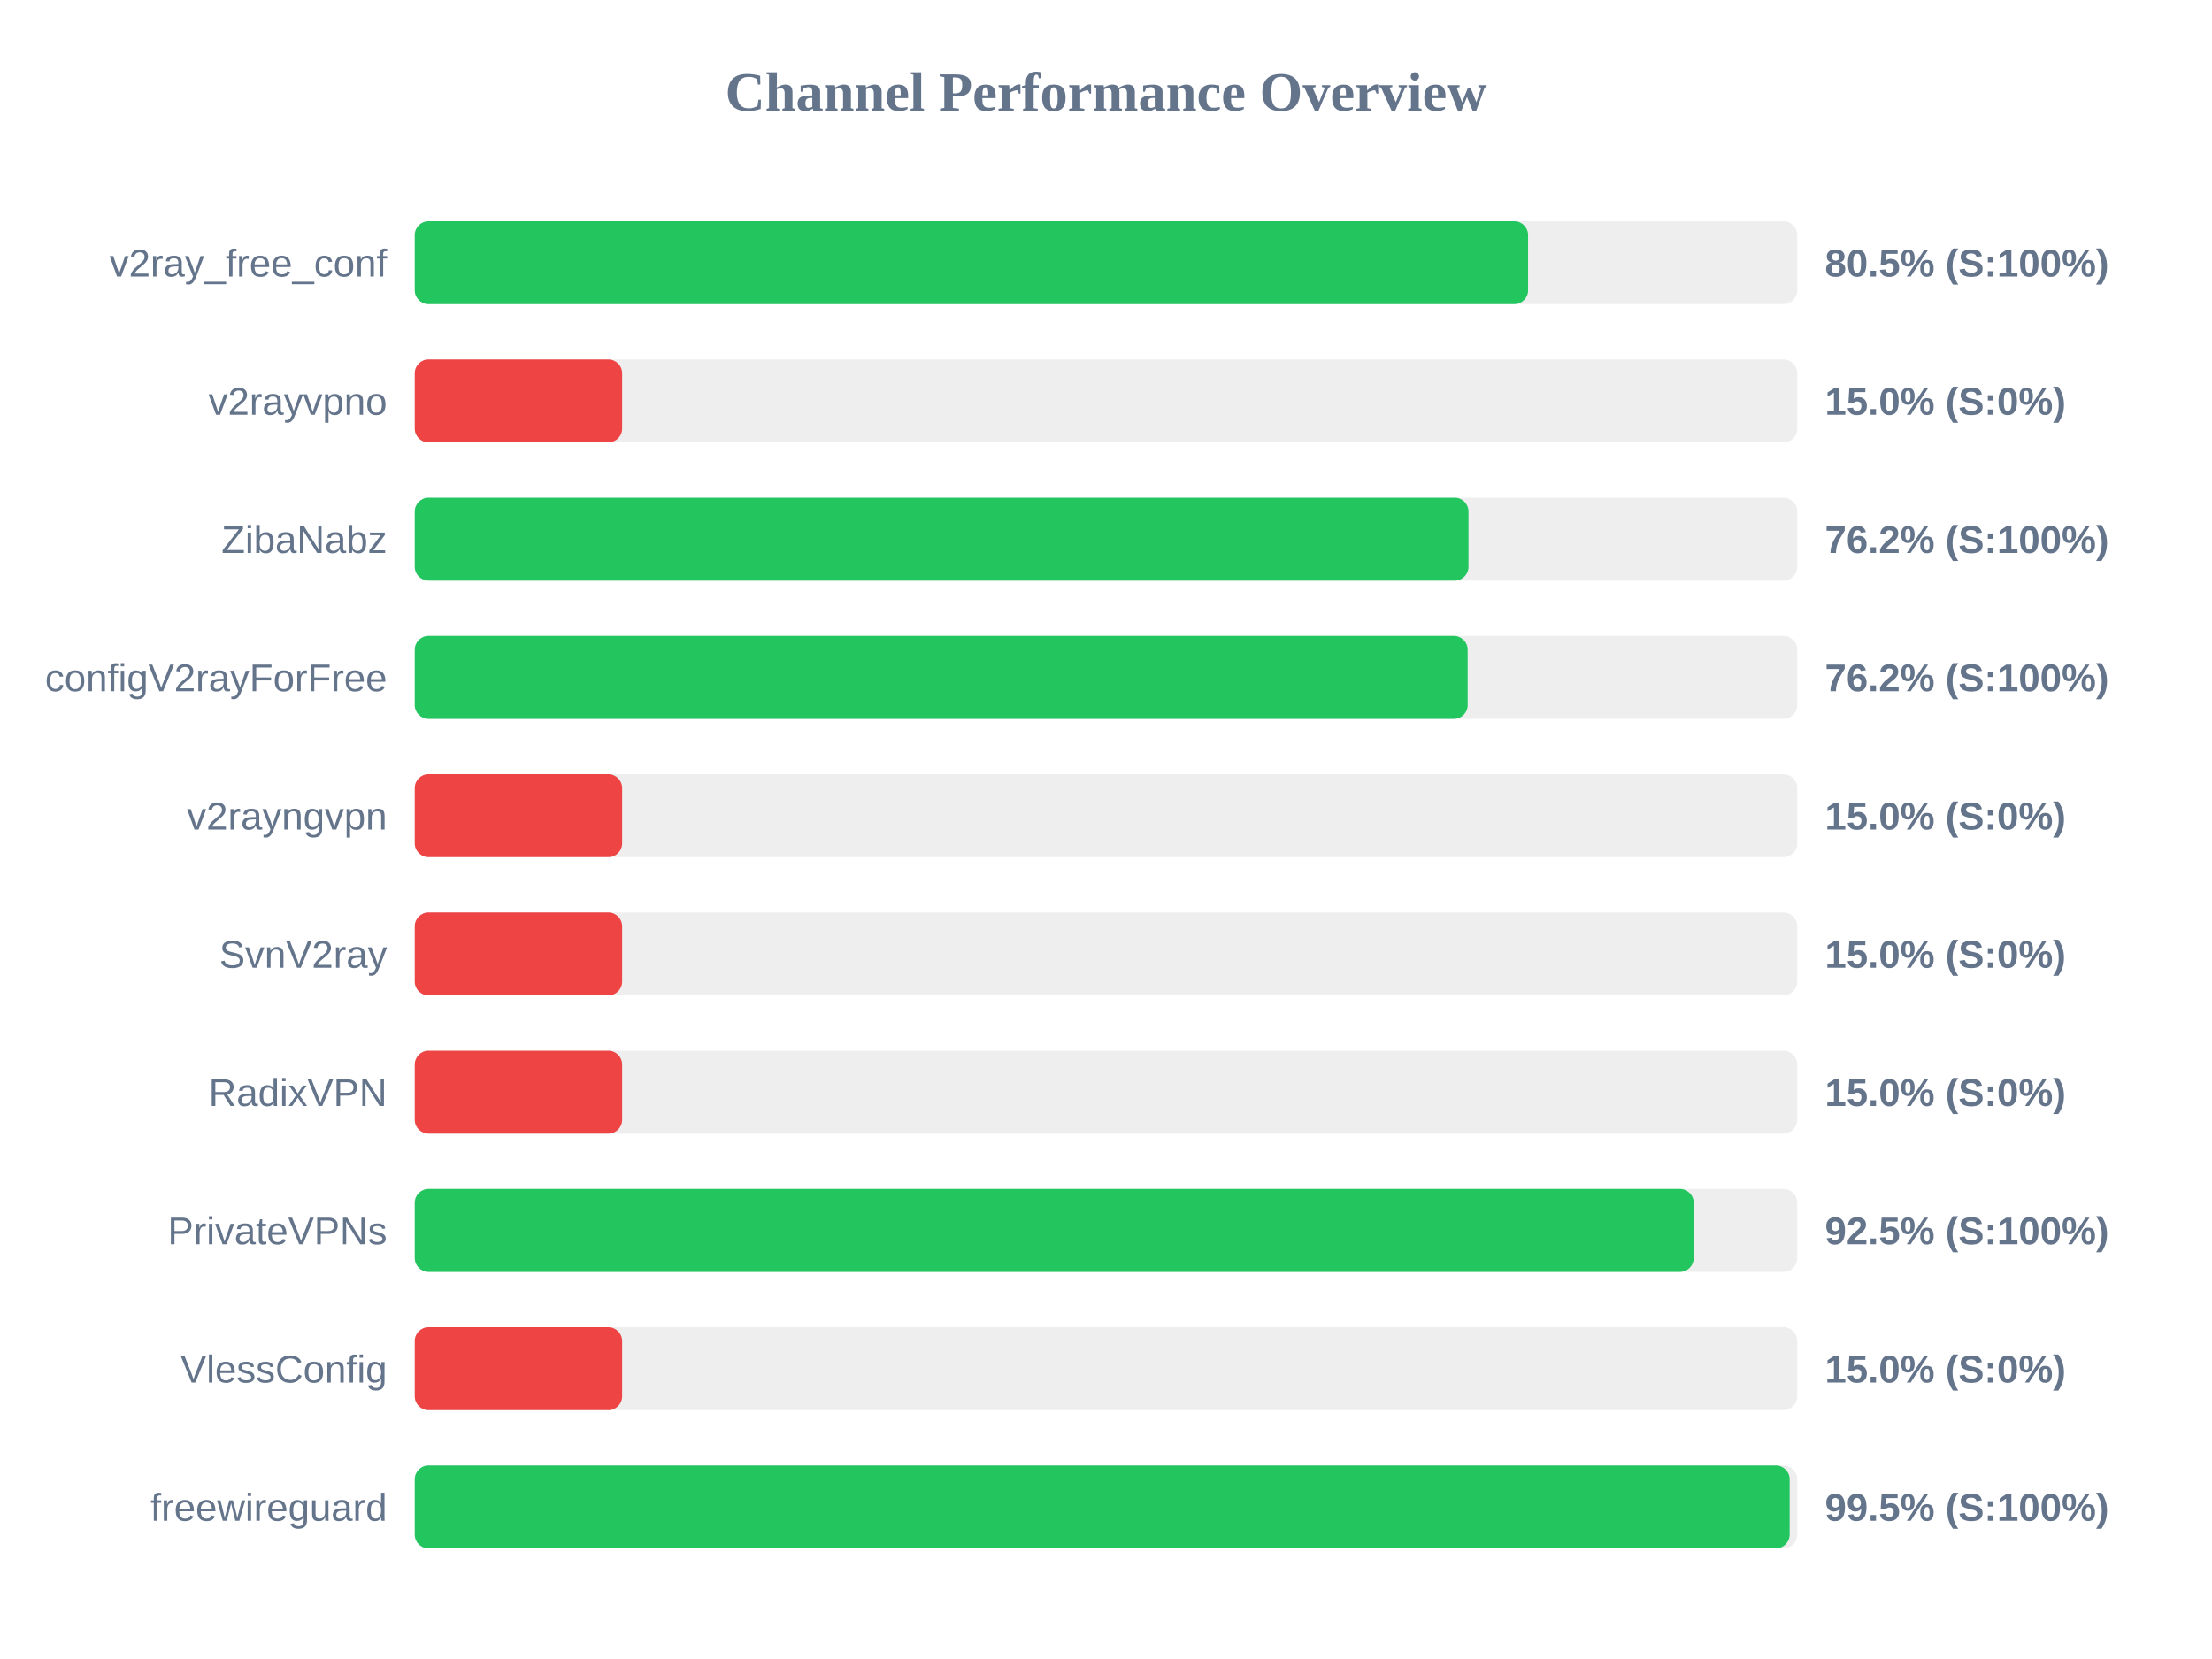
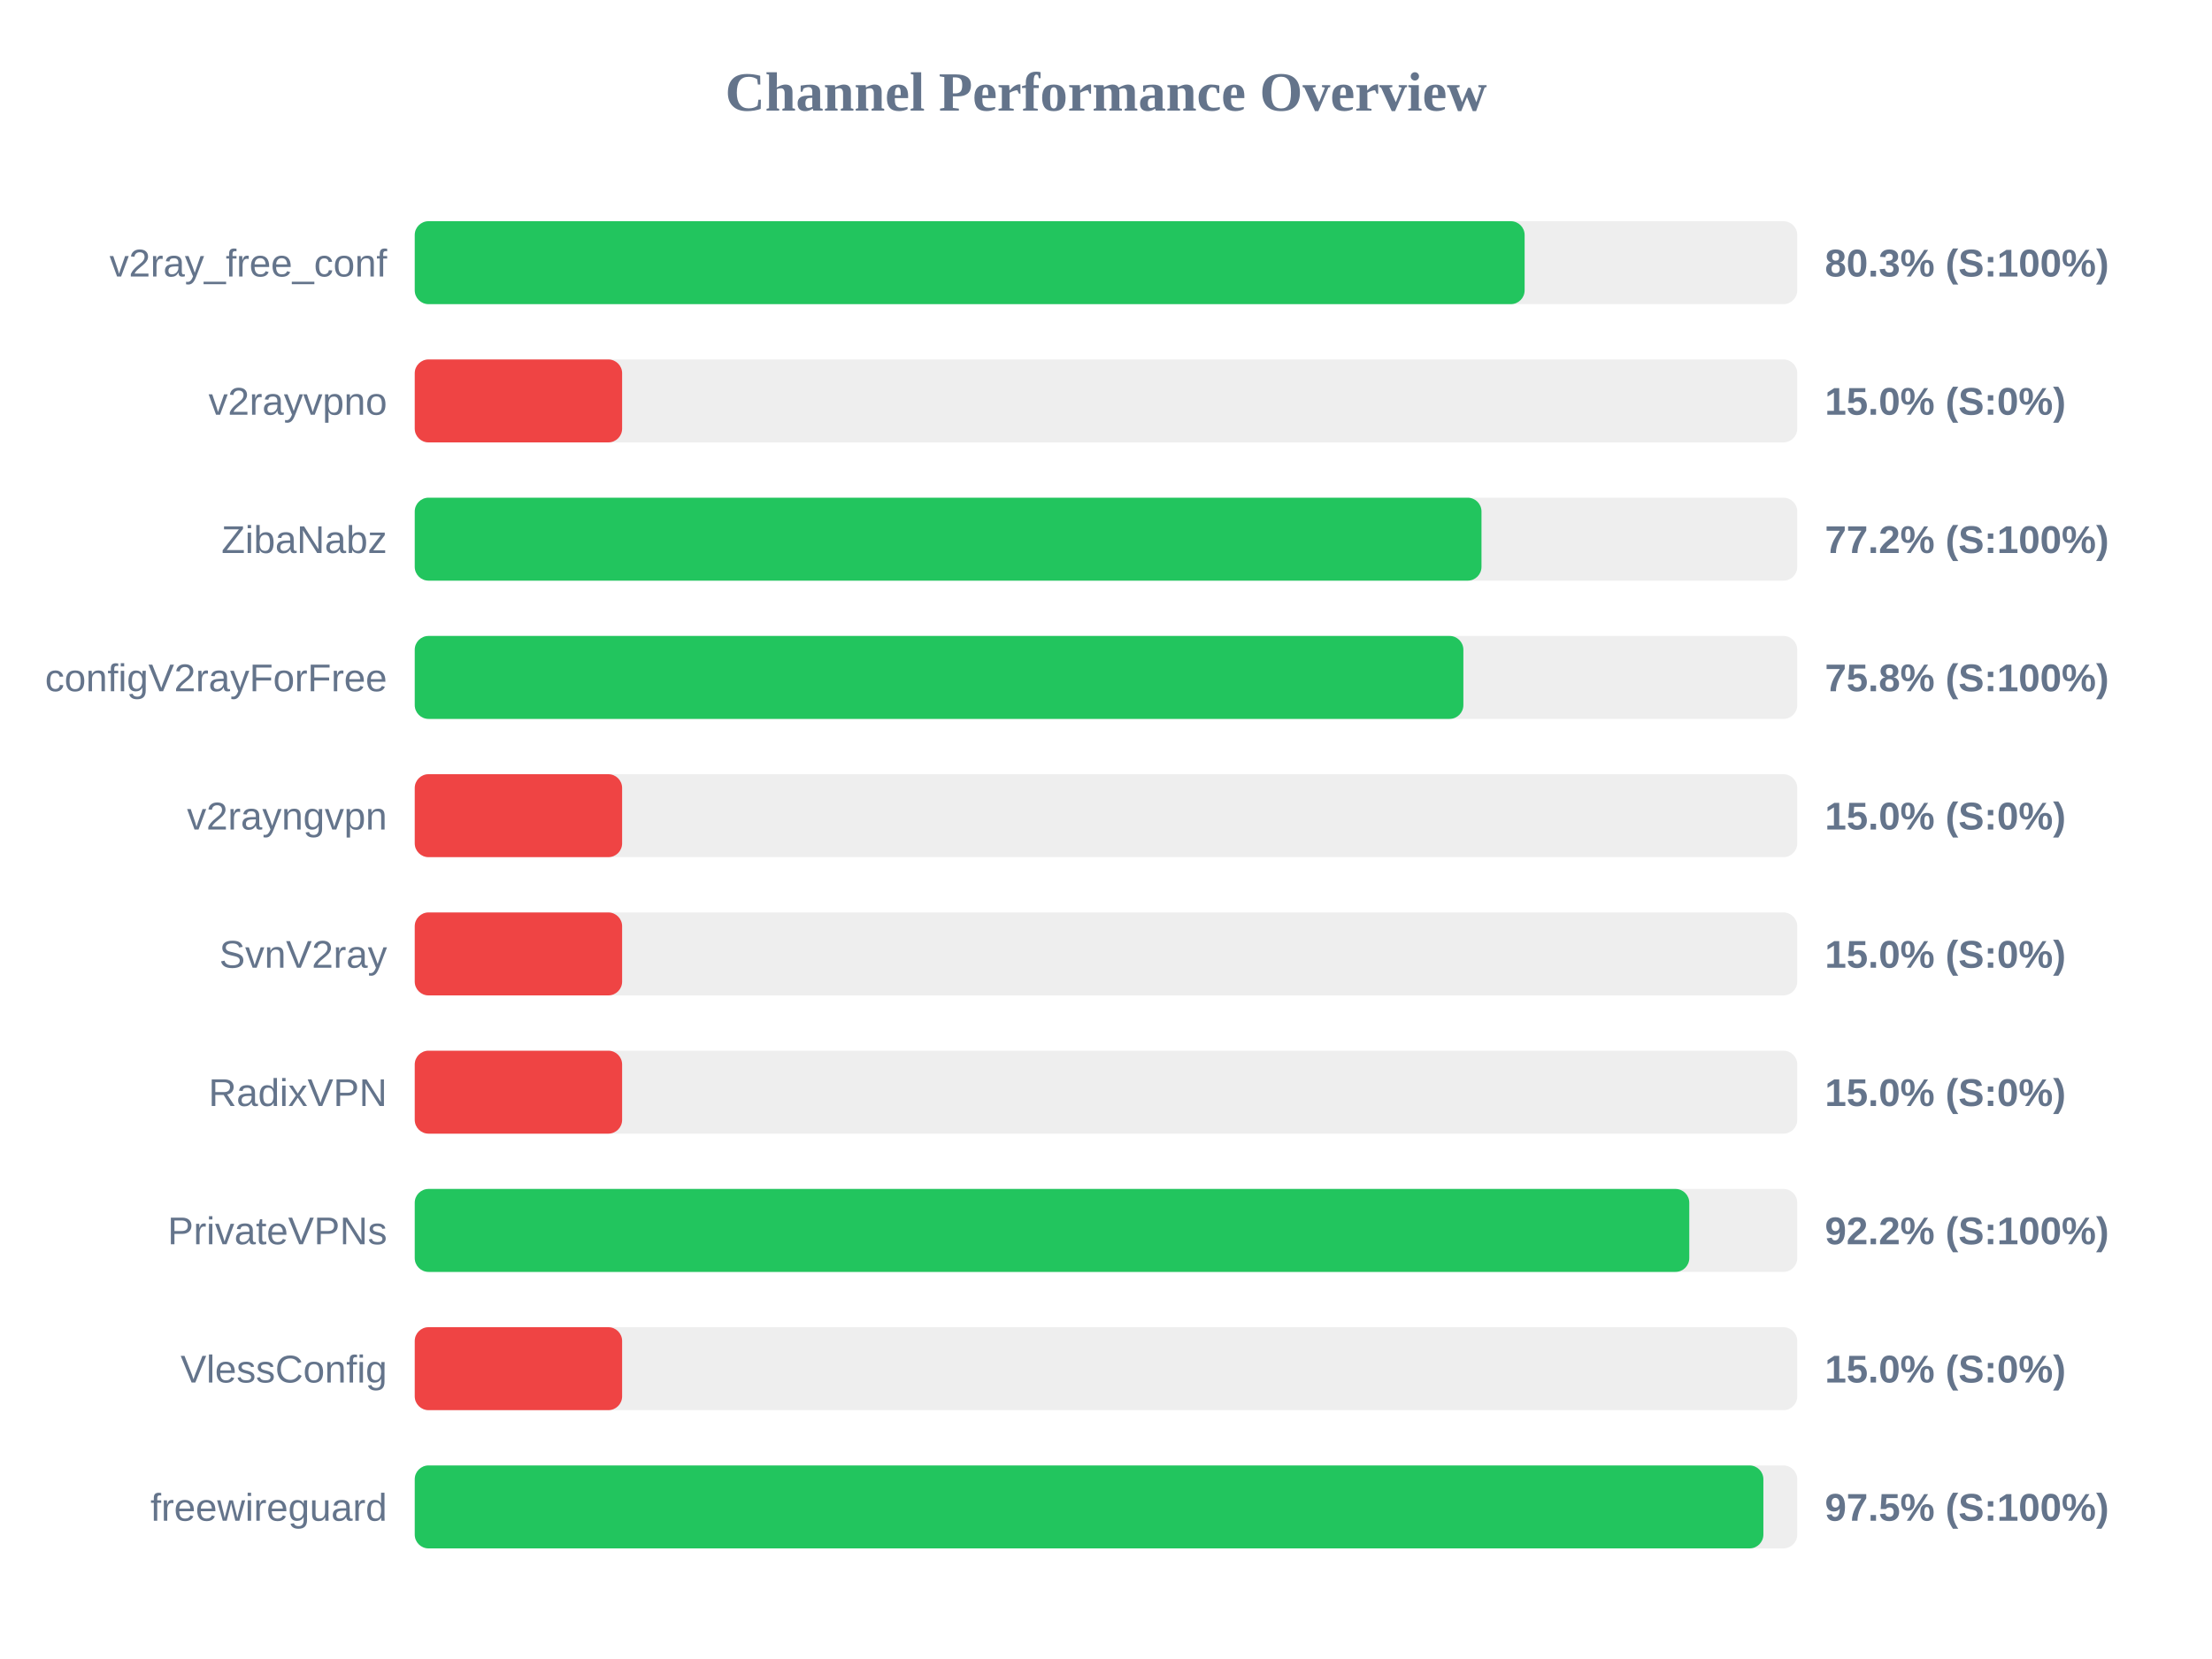
<svg xmlns="http://www.w3.org/2000/svg" width="800" height="600" version="1.1">
  <style>
        .row { font: 14px Arial; fill: #64748b; }
        .score { font: bold 14px Arial; fill: #64748b; }
    </style>
  <text x="400" y="40" text-anchor="middle" font-size="20px" font-weight="bold" fill="#64748b">Channel Performance Overview</text>
  <rect x="150" y="80" width="500" height="30" fill="#eee" rx="5" />
-   <rect x="150" y="80" width="402.65" height="30" fill="#22c55e" rx="5" />
+   <rect x="150" y="80" width="401.4" height="30" fill="#22c55e" rx="5" />
  <text x="140" y="100" text-anchor="end" class="row">v2ray_free_conf</text>
-   <text x="660" y="100" text-anchor="start" class="score">80.5% (S:100%)</text>
+   <text x="660" y="100" text-anchor="start" class="score">80.3% (S:100%)</text>
  <rect x="150" y="130" width="500" height="30" fill="#eee" rx="5" />
  <rect x="150" y="130" width="75.0" height="30" fill="#ef4444" rx="5" />
  <text x="140" y="150" text-anchor="end" class="row">v2rayvpno</text>
  <text x="660" y="150" text-anchor="start" class="score">15.0% (S:0%)</text>
  <rect x="150" y="180" width="500" height="30" fill="#eee" rx="5" />
-   <rect x="150" y="180" width="381.1" height="30" fill="#22c55e" rx="5" />
+   <rect x="150" y="180" width="385.8" height="30" fill="#22c55e" rx="5" />
  <text x="140" y="200" text-anchor="end" class="row">ZibaNabz</text>
-   <text x="660" y="200" text-anchor="start" class="score">76.2% (S:100%)</text>
+   <text x="660" y="200" text-anchor="start" class="score">77.2% (S:100%)</text>
  <rect x="150" y="230" width="500" height="30" fill="#eee" rx="5" />
-   <rect x="150" y="230" width="380.8" height="30" fill="#22c55e" rx="5" />
+   <rect x="150" y="230" width="379.25" height="30" fill="#22c55e" rx="5" />
  <text x="140" y="250" text-anchor="end" class="row">configV2rayForFree</text>
-   <text x="660" y="250" text-anchor="start" class="score">76.2% (S:100%)</text>
+   <text x="660" y="250" text-anchor="start" class="score">75.8% (S:100%)</text>
  <rect x="150" y="280" width="500" height="30" fill="#eee" rx="5" />
  <rect x="150" y="280" width="75.0" height="30" fill="#ef4444" rx="5" />
  <text x="140" y="300" text-anchor="end" class="row">v2rayngvpn</text>
  <text x="660" y="300" text-anchor="start" class="score">15.0% (S:0%)</text>
  <rect x="150" y="330" width="500" height="30" fill="#eee" rx="5" />
  <rect x="150" y="330" width="75.0" height="30" fill="#ef4444" rx="5" />
  <text x="140" y="350" text-anchor="end" class="row">SvnV2ray</text>
  <text x="660" y="350" text-anchor="start" class="score">15.0% (S:0%)</text>
  <rect x="150" y="380" width="500" height="30" fill="#eee" rx="5" />
  <rect x="150" y="380" width="75.0" height="30" fill="#ef4444" rx="5" />
  <text x="140" y="400" text-anchor="end" class="row">RadixVPN</text>
  <text x="660" y="400" text-anchor="start" class="score">15.0% (S:0%)</text>
  <rect x="150" y="430" width="500" height="30" fill="#eee" rx="5" />
-   <rect x="150" y="430" width="462.55" height="30" fill="#22c55e" rx="5" />
+   <rect x="150" y="430" width="460.95" height="30" fill="#22c55e" rx="5" />
  <text x="140" y="450" text-anchor="end" class="row">PrivateVPNs</text>
-   <text x="660" y="450" text-anchor="start" class="score">92.5% (S:100%)</text>
+   <text x="660" y="450" text-anchor="start" class="score">92.2% (S:100%)</text>
  <rect x="150" y="480" width="500" height="30" fill="#eee" rx="5" />
  <rect x="150" y="480" width="75.0" height="30" fill="#ef4444" rx="5" />
  <text x="140" y="500" text-anchor="end" class="row">VlessConfig</text>
  <text x="660" y="500" text-anchor="start" class="score">15.0% (S:0%)</text>
  <rect x="150" y="530" width="500" height="30" fill="#eee" rx="5" />
-   <rect x="150" y="530" width="497.25" height="30" fill="#22c55e" rx="5" />
+   <rect x="150" y="530" width="487.75" height="30" fill="#22c55e" rx="5" />
  <text x="140" y="550" text-anchor="end" class="row">freewireguard</text>
-   <text x="660" y="550" text-anchor="start" class="score">99.5% (S:100%)</text>
+   <text x="660" y="550" text-anchor="start" class="score">97.5% (S:100%)</text>
</svg>
